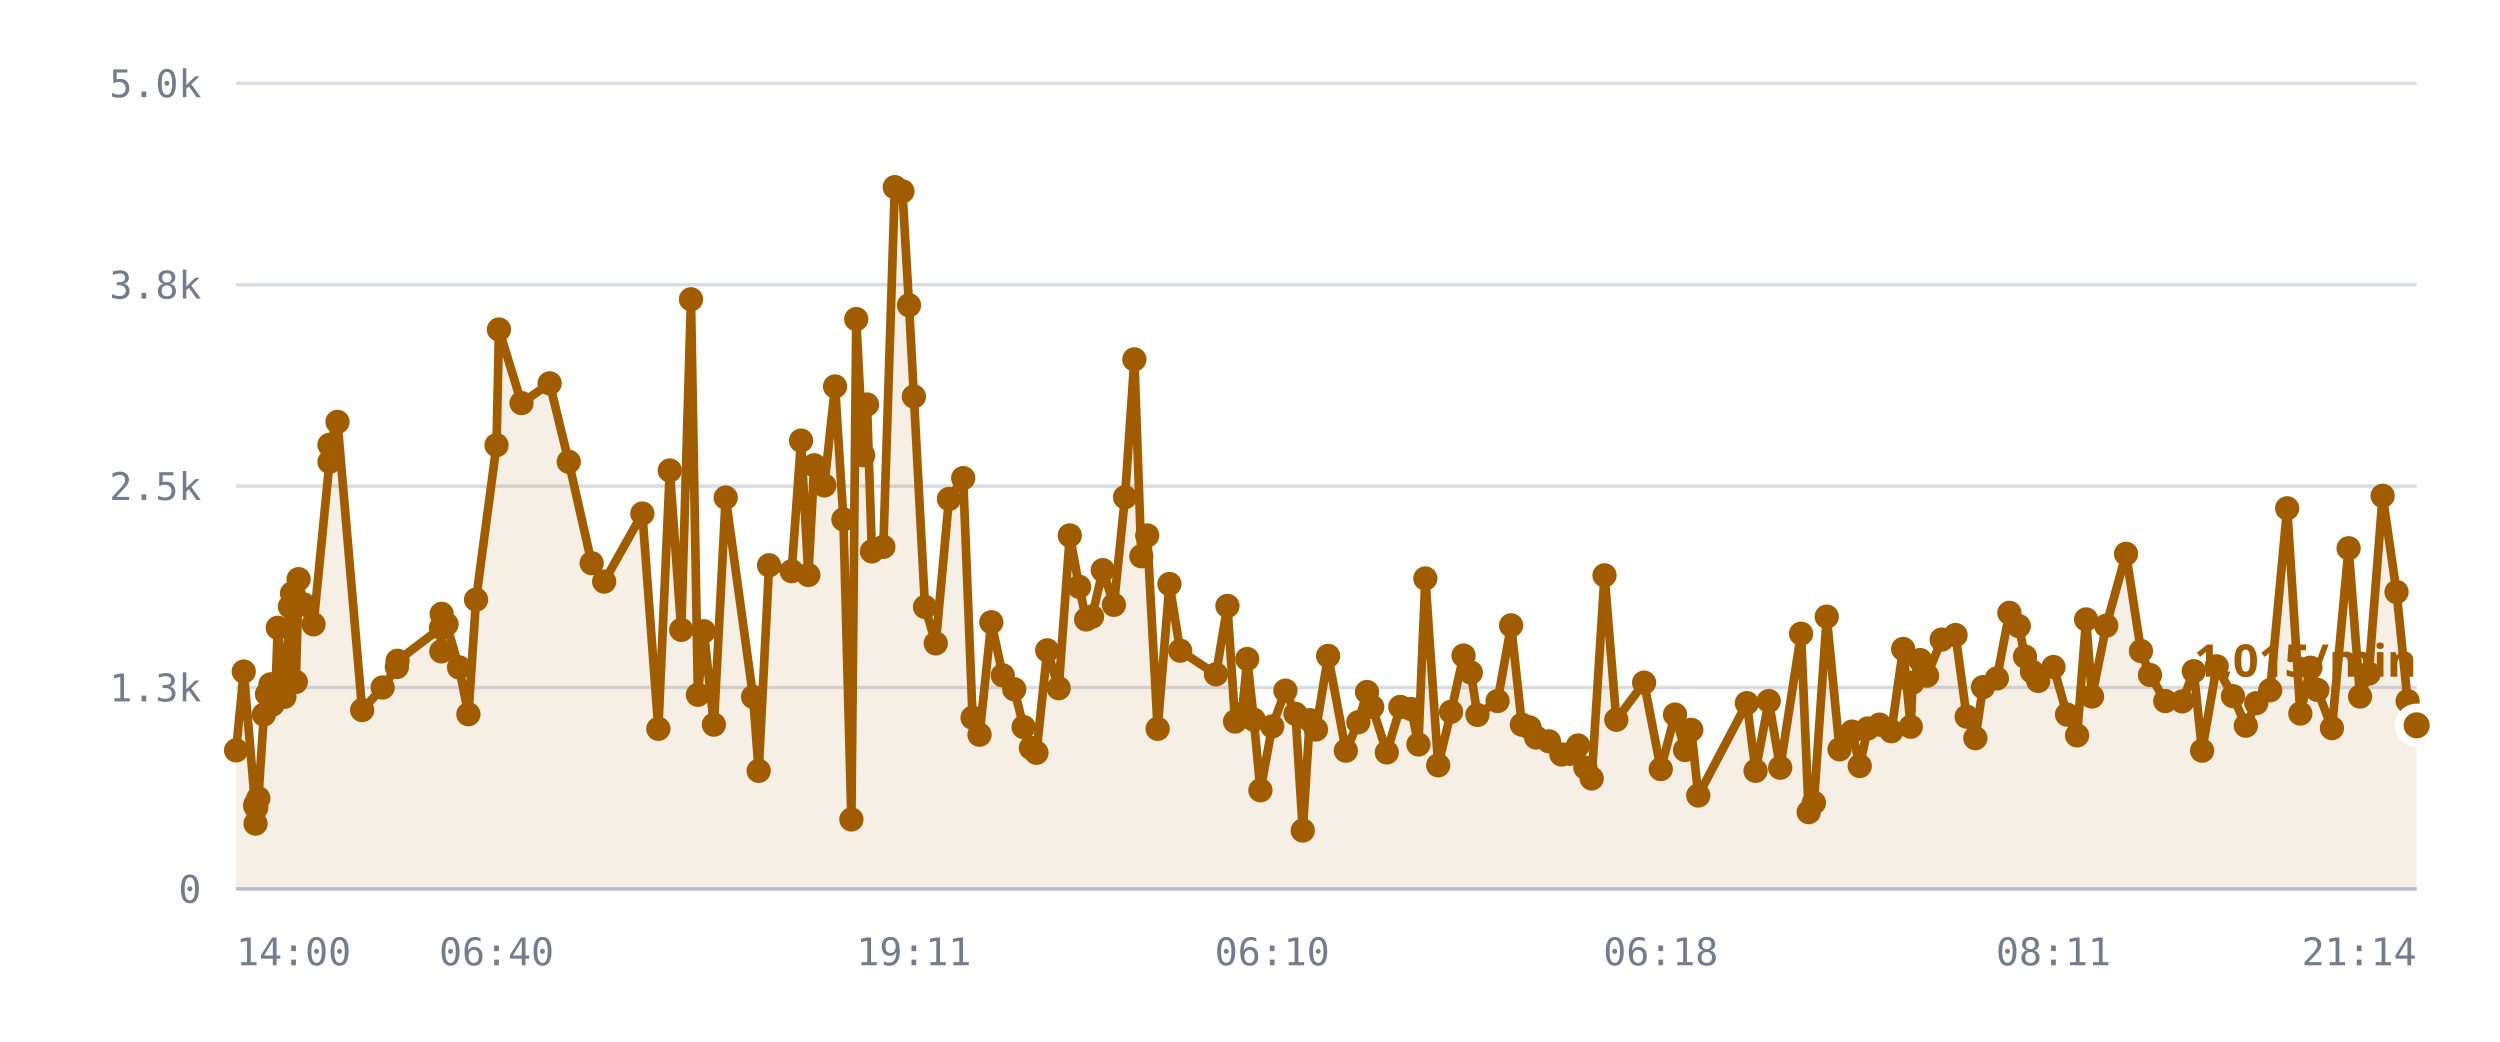
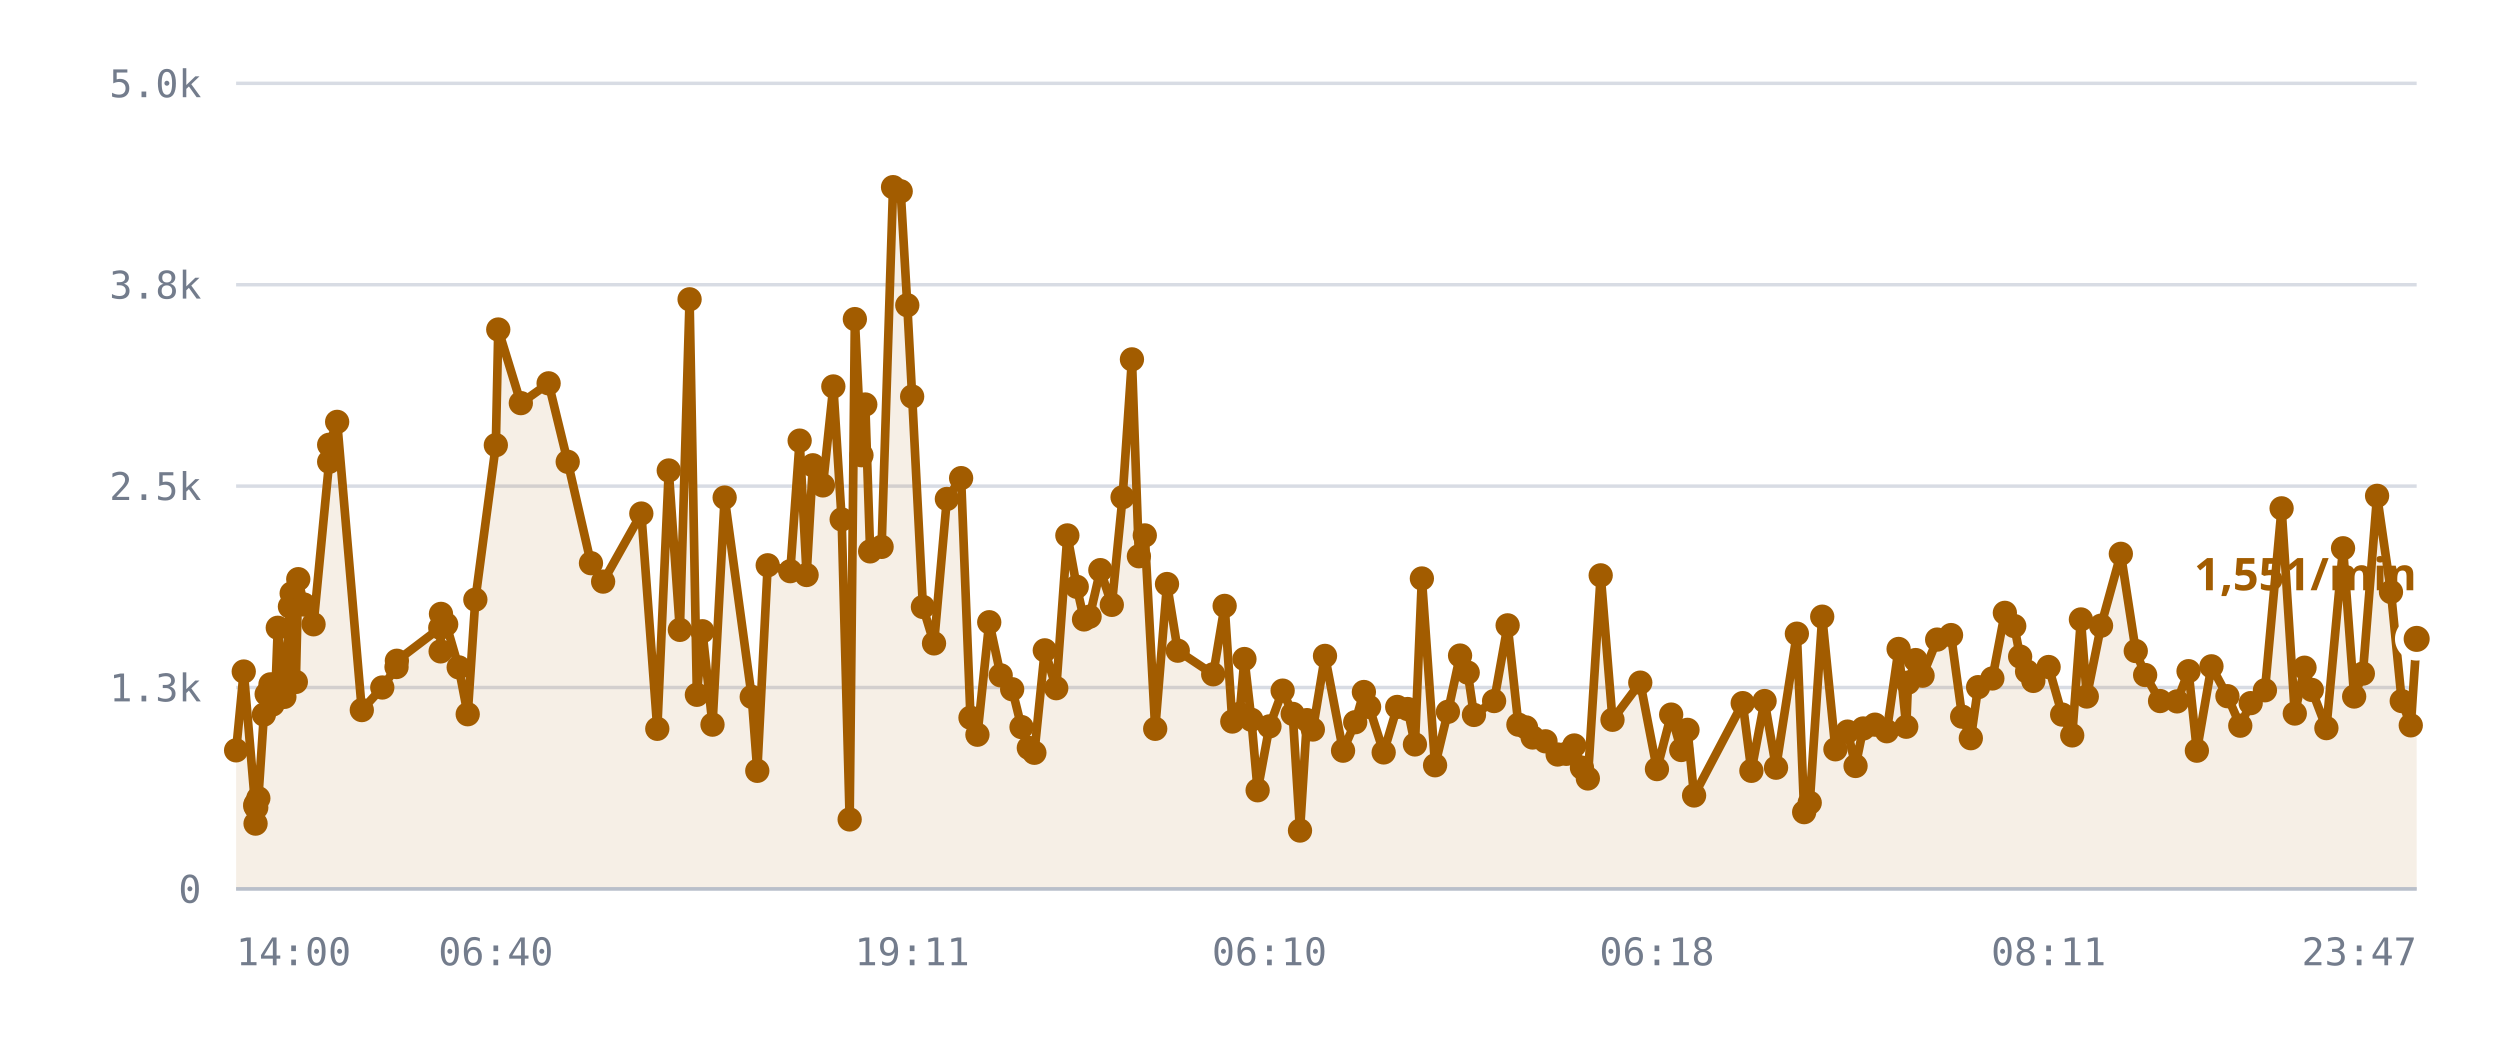
<svg xmlns="http://www.w3.org/2000/svg" viewBox="0 0 720 300" role="img" aria-label="/r/lobby messages per minute">
  <style>
    .grid      { stroke: var(--chart-grid, #d8dce4); stroke-width: 1; }
    .cap       { stroke: var(--chart-cap, #9a2b22); stroke-width: 1.5; stroke-dasharray: 5 4; }
    .cap-label { fill: var(--chart-cap, #9a2b22); font: 600 11px Archivo, system-ui, sans-serif; letter-spacing: .04em; }
    .tick      { fill: var(--chart-muted, #737c8c); font: 500 11px "IBM Plex Mono", ui-monospace, monospace; }
    .tick-y    { text-anchor: end; }
    .tick-x    { text-anchor: middle; }
    .series    { fill: none; stroke: var(--chart-line, #a25c00); stroke-width: 2.5; stroke-linejoin: round; stroke-linecap: round; }
    .fill      { fill: var(--chart-fill, rgba(162,92,0,.10)); stroke: none; }
    .dot       { fill: var(--chart-line, #a25c00); }
    .dot-last  { stroke: var(--chart-bg, #fff); stroke-width: 2.5; }
    .end-label { fill: var(--chart-line, #a25c00); font: 700 13px Archivo, system-ui, sans-serif; }
    .axis      { stroke: var(--chart-axis, #b9bfca); stroke-width: 1; }
  </style>
  <line x1="68" y1="256.0" x2="696" y2="256.0" class="grid" />
  <text x="58" y="260.0" class="tick tick-y">0</text>
  <line x1="68" y1="198.0" x2="696" y2="198.0" class="grid" />
  <text x="58" y="202.0" class="tick tick-y">1.3k</text>
  <line x1="68" y1="140.0" x2="696" y2="140.0" class="grid" />
  <text x="58" y="144.0" class="tick tick-y">2.5k</text>
  <line x1="68" y1="82.0" x2="696" y2="82.0" class="grid" />
  <text x="58" y="86.0" class="tick tick-y">3.8k</text>
  <line x1="68" y1="24.0" x2="696" y2="24.0" class="grid" />
  <text x="58" y="28.0" class="tick tick-y">5.0k</text>
-   <path d="M68.0,216.1 L70.2,193.4 L73.5,232.1 L73.6,237.2 L73.6,231.6 L73.8,232.6 L74.4,229.9 L76.0,205.8 L76.9,199.9 L77.9,197.1 L78.5,202.9 L79.4,197.0 L80.0,180.8 L81.9,200.7 L82.5,194.5 L83.5,174.7 L84.1,170.9 L85.2,196.4 L86.0,166.8 L87.5,174.1 L90.3,179.8 L94.9,133.0 L94.9,128.1 L97.2,121.5 L104.3,204.5 L110.2,198.0 L114.3,192.1 L114.5,190.3 L127.0,180.8 L127.1,187.6 L127.2,176.8 L128.6,179.8 L132.2,192.2 L134.9,205.7 L137.1,172.7 L143.0,128.2 L143.7,94.9 L150.2,116.1 L158.3,110.4 L163.8,133.0 L170.4,162.2 L174.0,167.5 L185.0,147.9 L189.6,209.9 L192.9,135.5 L196.2,181.4 L199.0,86.2 L201.0,200.1 L202.7,181.8 L205.6,208.7 L209.0,143.3 L216.9,200.7 L218.5,222.0 L221.5,162.8 L228.0,164.5 L230.7,126.9 L232.8,165.6 L234.5,134.0 L237.4,139.8 L240.5,111.3 L242.9,149.6 L245.2,236.0 L246.6,91.9 L248.6,131.1 L249.7,116.5 L251.1,158.8 L254.4,157.5 L257.7,53.9 L259.9,55.1 L261.8,87.9 L263.2,114.2 L266.4,174.8 L269.5,185.3 L273.3,143.7 L277.4,137.7 L280.1,206.7 L282.1,211.6 L285.5,179.2 L288.8,194.5 L292.1,198.5 L294.8,209.4 L296.9,215.4 L298.5,216.8 L301.6,187.3 L304.9,198.2 L308.1,154.2 L310.8,169.0 L312.8,178.4 L314.5,177.6 L317.6,164.2 L320.8,174.2 L324.0,143.2 L326.7,103.5 L328.7,160.2 L330.4,154.2 L333.4,209.9 L336.8,168.2 L339.9,187.4 L350.2,194.2 L353.5,174.5 L355.7,207.8 L357.7,205.6 L359.2,189.8 L361.1,207.3 L363.0,227.6 L366.4,209.2 L370.2,198.9 L373.1,205.6 L375.2,239.2 L377.2,207.4 L379.0,210.1 L382.5,188.9 L387.6,216.2 L391.2,208.0 L393.7,199.3 L395.2,203.6 L399.4,216.7 L403.3,203.6 L406.4,204.2 L408.5,214.4 L410.5,166.6 L414.2,220.4 L417.9,205.0 L421.5,188.8 L423.6,193.7 L425.5,205.9 L431.3,201.9 L435.2,180.1 L438.3,208.7 L440.5,209.5 L442.4,212.4 L446.1,213.5 L449.7,217.3 L452.2,217.1 L454.5,214.7 L456.6,221.1 L458.4,224.2 L462.1,165.7 L465.5,207.3 L473.5,196.6 L478.3,221.5 L482.4,205.8 L485.3,216.0 L487.1,210.2 L489.1,229.1 L503.1,202.5 L505.6,222.0 L509.4,201.9 L512.7,221.1 L518.7,182.5 L520.9,233.9 L522.4,231.2 L526.1,177.6 L529.8,215.8 L533.4,210.7 L535.6,220.6 L537.9,209.8 L541.3,208.7 L544.7,210.6 L548.1,186.9 L550.3,209.3 L550.8,196.6 L553.0,190.1 L555.0,194.6 L559.2,184.2 L563.2,182.9 L566.4,206.4 L568.9,212.6 L571.1,197.9 L575.1,195.4 L578.7,176.5 L581.4,180.3 L583.2,189.1 L585.2,193.4 L587.0,196.1 L591.4,192.1 L595.3,205.8 L598.2,211.8 L600.8,178.4 L602.5,200.6 L606.6,180.2 L612.3,159.5 L616.6,187.5 L619.2,194.4 L623.6,201.9 L628.5,202.0 L631.8,193.3 L634.2,216.2 L638.4,191.9 L643.1,200.5 L646.8,209.0 L649.8,202.5 L653.8,198.8 L658.7,146.4 L662.5,205.5 L665.4,192.3 L667.4,198.7 L671.6,209.7 L676.4,157.9 L679.7,200.6 L682.2,194.0 L686.2,142.8 L690.2,170.5 L693.4,201.9 L696.0,208.9 L696.0,256.0 L68.0,256.0 Z" class="fill" />
-   <path d="M68.0,216.1 L70.2,193.4 L73.5,232.1 L73.6,237.2 L73.6,231.6 L73.8,232.6 L74.4,229.9 L76.0,205.8 L76.9,199.9 L77.9,197.1 L78.5,202.9 L79.4,197.0 L80.0,180.8 L81.9,200.7 L82.5,194.5 L83.5,174.7 L84.1,170.9 L85.2,196.4 L86.0,166.8 L87.5,174.1 L90.3,179.8 L94.9,133.0 L94.9,128.1 L97.2,121.5 L104.3,204.5 L110.2,198.0 L114.3,192.1 L114.5,190.3 L127.0,180.8 L127.1,187.6 L127.2,176.8 L128.6,179.8 L132.2,192.2 L134.9,205.7 L137.1,172.7 L143.0,128.2 L143.7,94.9 L150.2,116.1 L158.3,110.4 L163.8,133.0 L170.4,162.2 L174.0,167.5 L185.0,147.9 L189.6,209.9 L192.9,135.5 L196.2,181.4 L199.0,86.2 L201.0,200.1 L202.7,181.8 L205.6,208.7 L209.0,143.3 L216.9,200.7 L218.5,222.0 L221.5,162.8 L228.0,164.5 L230.7,126.9 L232.8,165.6 L234.5,134.0 L237.4,139.8 L240.5,111.3 L242.9,149.6 L245.2,236.0 L246.6,91.9 L248.6,131.1 L249.7,116.5 L251.1,158.8 L254.4,157.5 L257.7,53.9 L259.9,55.1 L261.8,87.9 L263.2,114.2 L266.4,174.8 L269.5,185.3 L273.3,143.7 L277.4,137.7 L280.1,206.7 L282.1,211.6 L285.5,179.2 L288.8,194.5 L292.1,198.5 L294.8,209.4 L296.9,215.4 L298.5,216.8 L301.6,187.3 L304.9,198.2 L308.1,154.2 L310.8,169.0 L312.8,178.4 L314.5,177.6 L317.6,164.2 L320.8,174.2 L324.0,143.2 L326.7,103.5 L328.7,160.2 L330.4,154.2 L333.4,209.9 L336.8,168.2 L339.9,187.4 L350.2,194.2 L353.5,174.5 L355.7,207.8 L357.7,205.6 L359.2,189.8 L361.1,207.3 L363.0,227.6 L366.4,209.2 L370.2,198.9 L373.1,205.6 L375.2,239.2 L377.2,207.4 L379.0,210.1 L382.5,188.9 L387.6,216.2 L391.2,208.0 L393.7,199.3 L395.2,203.6 L399.4,216.7 L403.3,203.6 L406.4,204.2 L408.5,214.4 L410.5,166.6 L414.2,220.4 L417.9,205.0 L421.5,188.8 L423.6,193.7 L425.5,205.9 L431.3,201.9 L435.2,180.1 L438.3,208.7 L440.5,209.5 L442.4,212.4 L446.1,213.5 L449.7,217.3 L452.2,217.1 L454.5,214.7 L456.6,221.1 L458.4,224.2 L462.1,165.7 L465.5,207.3 L473.5,196.6 L478.3,221.5 L482.4,205.8 L485.3,216.0 L487.1,210.2 L489.1,229.1 L503.1,202.5 L505.6,222.0 L509.4,201.9 L512.7,221.1 L518.7,182.5 L520.9,233.9 L522.4,231.2 L526.1,177.6 L529.8,215.8 L533.4,210.7 L535.6,220.6 L537.9,209.8 L541.3,208.7 L544.7,210.6 L548.1,186.9 L550.3,209.3 L550.8,196.6 L553.0,190.1 L555.0,194.6 L559.2,184.2 L563.2,182.9 L566.4,206.4 L568.9,212.6 L571.1,197.9 L575.1,195.4 L578.7,176.5 L581.4,180.3 L583.2,189.1 L585.2,193.4 L587.0,196.1 L591.4,192.1 L595.3,205.8 L598.2,211.8 L600.8,178.4 L602.5,200.6 L606.6,180.2 L612.3,159.5 L616.6,187.5 L619.2,194.4 L623.6,201.9 L628.5,202.0 L631.8,193.3 L634.2,216.2 L638.4,191.9 L643.1,200.5 L646.8,209.0 L649.8,202.5 L653.8,198.8 L658.7,146.4 L662.5,205.5 L665.4,192.3 L667.4,198.7 L671.6,209.7 L676.4,157.9 L679.7,200.6 L682.2,194.0 L686.2,142.8 L690.2,170.5 L693.4,201.9 L696.0,208.9" class="series" />
+   <path d="M68.0,216.1 L70.2,193.4 L73.5,232.1 L73.6,237.2 L73.6,231.6 L73.8,232.6 L74.4,229.9 L76.0,205.8 L76.8,199.9 L77.9,197.1 L78.5,202.9 L79.4,197.0 L80.0,180.8 L81.9,200.7 L82.4,194.5 L83.5,174.7 L84.0,170.9 L85.2,196.4 L85.9,166.8 L87.5,174.1 L90.3,179.8 L94.8,133.0 L94.8,128.1 L97.1,121.5 L104.2,204.5 L110.1,198.0 L114.2,192.1 L114.3,190.3 L126.8,180.8 L126.9,187.6 L127.0,176.8 L128.5,179.8 L132.1,192.2 L134.7,205.7 L136.9,172.7 L142.8,128.2 L143.5,94.9 L150.0,116.1 L158.0,110.4 L163.5,133.0 L170.2,162.2 L173.7,167.5 L184.7,147.9 L189.3,209.9 L192.6,135.5 L195.8,181.4 L198.6,86.2 L200.7,200.1 L202.3,181.8 L205.2,208.7 L208.7,143.3 L216.5,200.7 L218.1,222.0 L221.1,162.8 L227.6,164.5 L230.3,126.9 L232.3,165.6 L234.1,134.0 L237.0,139.8 L240.0,111.3 L242.4,149.6 L244.7,236.0 L246.2,91.9 L248.1,131.1 L249.2,116.5 L250.6,158.8 L253.9,157.5 L257.2,53.9 L259.4,55.1 L261.3,87.9 L262.7,114.2 L265.8,174.8 L269.0,185.3 L272.7,143.7 L276.8,137.7 L279.5,206.7 L281.5,211.6 L284.9,179.2 L288.2,194.5 L291.5,198.5 L294.2,209.4 L296.3,215.4 L297.9,216.8 L300.9,187.3 L304.2,198.2 L307.4,154.2 L310.1,169.0 L312.2,178.4 L313.8,177.6 L316.9,164.2 L320.2,174.2 L323.3,143.2 L326.0,103.5 L328.0,160.2 L329.7,154.2 L332.7,209.9 L336.1,168.2 L339.2,187.4 L349.4,194.2 L352.7,174.5 L354.9,207.8 L357.0,205.6 L358.4,189.8 L360.4,207.3 L362.2,227.6 L365.6,209.2 L369.4,198.9 L372.3,205.6 L374.4,239.2 L376.4,207.4 L378.1,210.1 L381.6,188.9 L386.8,216.2 L390.3,208.0 L392.8,199.3 L394.3,203.6 L398.5,216.7 L402.4,203.6 L405.4,204.2 L407.5,214.4 L409.5,166.6 L413.3,220.4 L417.0,205.0 L420.5,188.8 L422.7,193.7 L424.5,205.9 L430.3,201.9 L434.2,180.1 L437.3,208.7 L439.5,209.5 L441.4,212.4 L445.1,213.5 L448.6,217.3 L451.1,217.1 L453.4,214.7 L455.6,221.1 L457.3,224.2 L461.0,165.7 L464.4,207.3 L472.4,196.6 L477.2,221.5 L481.3,205.8 L484.2,216.0 L486.0,210.2 L487.9,229.1 L501.9,202.5 L504.4,222.0 L508.2,201.9 L511.5,221.1 L517.5,182.5 L519.6,233.9 L521.2,231.2 L524.8,177.6 L528.6,215.8 L532.1,210.7 L534.4,220.6 L536.6,209.8 L540.0,208.7 L543.4,210.6 L546.8,186.9 L549.0,209.3 L549.5,196.6 L551.7,190.1 L553.7,194.6 L557.9,184.2 L561.9,182.9 L565.1,206.4 L567.6,212.6 L569.7,197.9 L573.8,195.4 L577.4,176.5 L580.1,180.3 L581.8,189.1 L583.8,193.4 L585.6,196.1 L590.0,192.1 L593.9,205.8 L596.8,211.8 L599.3,178.4 L601.0,200.6 L605.1,180.2 L610.8,159.5 L615.1,187.5 L617.8,194.4 L622.1,201.9 L627.0,202.0 L630.3,193.3 L632.7,216.2 L636.9,191.9 L641.5,200.5 L645.2,209.0 L648.2,202.5 L652.3,198.8 L657.1,146.4 L660.9,205.5 L663.7,192.3 L665.8,198.7 L670.0,209.7 L674.8,157.9 L678.0,200.6 L680.5,194.0 L684.6,142.8 L688.6,170.5 L691.7,201.9 L694.3,208.9 L696.0,184.0 L696.0,256.0 L68.0,256.0 Z" class="fill" />
+   <path d="M68.0,216.1 L70.2,193.4 L73.5,232.1 L73.6,237.2 L73.6,231.6 L73.8,232.6 L74.4,229.9 L76.0,205.8 L76.8,199.9 L77.9,197.1 L78.5,202.9 L79.4,197.0 L80.0,180.8 L81.9,200.7 L82.4,194.5 L83.5,174.7 L84.0,170.9 L85.2,196.4 L85.9,166.8 L87.5,174.1 L90.3,179.8 L94.8,133.0 L94.8,128.1 L97.1,121.5 L104.2,204.5 L110.1,198.0 L114.2,192.1 L114.3,190.3 L126.8,180.8 L126.9,187.6 L127.0,176.8 L128.5,179.8 L132.1,192.2 L134.7,205.7 L136.9,172.7 L142.8,128.2 L143.5,94.9 L150.0,116.1 L158.0,110.4 L163.5,133.0 L170.2,162.2 L173.7,167.5 L184.7,147.9 L189.3,209.9 L192.6,135.5 L195.8,181.4 L198.6,86.2 L200.7,200.1 L202.3,181.8 L205.2,208.7 L208.7,143.3 L216.5,200.7 L218.1,222.0 L221.1,162.8 L227.6,164.5 L230.3,126.9 L232.3,165.6 L234.1,134.0 L237.0,139.8 L240.0,111.3 L242.4,149.6 L244.7,236.0 L246.2,91.9 L248.1,131.1 L249.2,116.5 L250.6,158.8 L253.9,157.5 L257.2,53.9 L259.4,55.1 L261.3,87.9 L262.7,114.2 L265.8,174.8 L269.0,185.3 L272.7,143.7 L276.8,137.7 L279.5,206.7 L281.5,211.6 L284.9,179.2 L288.2,194.5 L291.5,198.5 L294.2,209.4 L296.3,215.4 L297.9,216.8 L300.9,187.3 L304.2,198.2 L307.4,154.2 L310.1,169.0 L312.2,178.4 L313.8,177.6 L316.9,164.2 L320.2,174.2 L323.3,143.2 L326.0,103.5 L328.0,160.2 L329.7,154.2 L332.7,209.9 L336.1,168.2 L339.2,187.4 L349.4,194.2 L352.7,174.5 L354.9,207.8 L357.0,205.6 L358.4,189.8 L360.4,207.3 L362.2,227.6 L365.6,209.2 L369.4,198.9 L372.3,205.6 L374.4,239.2 L376.4,207.4 L378.1,210.1 L381.6,188.9 L386.8,216.2 L390.3,208.0 L392.8,199.3 L394.3,203.6 L398.5,216.7 L402.4,203.6 L405.4,204.2 L407.5,214.4 L409.5,166.6 L413.3,220.4 L417.0,205.0 L420.5,188.8 L422.7,193.7 L424.5,205.9 L430.3,201.9 L434.2,180.1 L437.3,208.7 L439.5,209.5 L441.4,212.4 L445.1,213.5 L448.6,217.3 L451.1,217.1 L453.4,214.7 L455.6,221.1 L457.3,224.2 L461.0,165.7 L464.4,207.3 L472.4,196.6 L477.2,221.5 L481.3,205.8 L484.2,216.0 L486.0,210.2 L487.9,229.1 L501.9,202.5 L504.4,222.0 L508.2,201.9 L511.5,221.1 L517.5,182.5 L519.6,233.9 L521.2,231.2 L524.8,177.6 L528.6,215.8 L532.1,210.7 L534.4,220.6 L536.6,209.8 L540.0,208.7 L543.4,210.6 L546.8,186.9 L549.0,209.3 L549.5,196.6 L551.7,190.1 L553.7,194.6 L557.9,184.2 L561.9,182.9 L565.1,206.4 L567.6,212.6 L569.7,197.9 L573.8,195.4 L577.4,176.5 L580.1,180.3 L581.8,189.1 L583.8,193.4 L585.6,196.1 L590.0,192.1 L593.9,205.8 L596.8,211.8 L599.3,178.4 L601.0,200.6 L605.1,180.2 L610.8,159.5 L615.1,187.5 L617.8,194.4 L622.1,201.9 L627.0,202.0 L630.3,193.3 L632.7,216.2 L636.9,191.9 L641.5,200.5 L645.2,209.0 L648.2,202.5 L652.3,198.8 L657.1,146.4 L660.9,205.5 L663.7,192.3 L665.8,198.7 L670.0,209.7 L674.8,157.9 L678.0,200.6 L680.5,194.0 L684.6,142.8 L688.6,170.5 L691.7,201.9 L694.3,208.9 L696.0,184.0" class="series" />
  <circle cx="68.0" cy="216.1" r="3.5" class="dot" />
  <circle cx="70.2" cy="193.4" r="3.5" class="dot" />
  <circle cx="73.5" cy="232.1" r="3.5" class="dot" />
  <circle cx="73.6" cy="237.2" r="3.5" class="dot" />
  <circle cx="73.6" cy="231.6" r="3.5" class="dot" />
  <circle cx="73.8" cy="232.6" r="3.5" class="dot" />
  <circle cx="74.4" cy="229.9" r="3.5" class="dot" />
  <circle cx="76.0" cy="205.8" r="3.5" class="dot" />
-   <circle cx="76.9" cy="199.9" r="3.5" class="dot" />
+   <circle cx="76.8" cy="199.9" r="3.5" class="dot" />
  <circle cx="77.9" cy="197.1" r="3.5" class="dot" />
  <circle cx="78.5" cy="202.9" r="3.5" class="dot" />
  <circle cx="79.4" cy="197.0" r="3.5" class="dot" />
  <circle cx="80.0" cy="180.8" r="3.5" class="dot" />
  <circle cx="81.9" cy="200.7" r="3.5" class="dot" />
-   <circle cx="82.5" cy="194.5" r="3.5" class="dot" />
+   <circle cx="82.4" cy="194.5" r="3.5" class="dot" />
  <circle cx="83.5" cy="174.7" r="3.5" class="dot" />
-   <circle cx="84.1" cy="170.9" r="3.5" class="dot" />
+   <circle cx="84.0" cy="170.9" r="3.5" class="dot" />
  <circle cx="85.2" cy="196.4" r="3.5" class="dot" />
-   <circle cx="86.0" cy="166.8" r="3.5" class="dot" />
+   <circle cx="85.9" cy="166.8" r="3.5" class="dot" />
  <circle cx="87.5" cy="174.1" r="3.5" class="dot" />
  <circle cx="90.3" cy="179.8" r="3.5" class="dot" />
-   <circle cx="94.9" cy="133.0" r="3.5" class="dot" />
-   <circle cx="94.9" cy="128.1" r="3.5" class="dot" />
-   <circle cx="97.2" cy="121.5" r="3.5" class="dot" />
-   <circle cx="104.3" cy="204.5" r="3.5" class="dot" />
-   <circle cx="110.2" cy="198.0" r="3.5" class="dot" />
-   <circle cx="114.3" cy="192.1" r="3.5" class="dot" />
-   <circle cx="114.5" cy="190.3" r="3.5" class="dot" />
-   <circle cx="127.0" cy="180.8" r="3.5" class="dot" />
-   <circle cx="127.1" cy="187.6" r="3.5" class="dot" />
-   <circle cx="127.2" cy="176.8" r="3.5" class="dot" />
-   <circle cx="128.6" cy="179.8" r="3.5" class="dot" />
-   <circle cx="132.2" cy="192.2" r="3.5" class="dot" />
-   <circle cx="134.9" cy="205.7" r="3.5" class="dot" />
-   <circle cx="137.1" cy="172.7" r="3.5" class="dot" />
-   <circle cx="143.0" cy="128.2" r="3.5" class="dot" />
-   <circle cx="143.7" cy="94.9" r="3.5" class="dot" />
-   <circle cx="150.2" cy="116.1" r="3.5" class="dot" />
-   <circle cx="158.3" cy="110.4" r="3.5" class="dot" />
-   <circle cx="163.8" cy="133.0" r="3.5" class="dot" />
-   <circle cx="170.4" cy="162.2" r="3.5" class="dot" />
-   <circle cx="174.0" cy="167.5" r="3.5" class="dot" />
-   <circle cx="185.0" cy="147.9" r="3.5" class="dot" />
-   <circle cx="189.6" cy="209.9" r="3.5" class="dot" />
-   <circle cx="192.9" cy="135.5" r="3.5" class="dot" />
-   <circle cx="196.2" cy="181.4" r="3.5" class="dot" />
-   <circle cx="199.0" cy="86.2" r="3.5" class="dot" />
-   <circle cx="201.0" cy="200.1" r="3.5" class="dot" />
-   <circle cx="202.7" cy="181.8" r="3.5" class="dot" />
-   <circle cx="205.6" cy="208.7" r="3.5" class="dot" />
-   <circle cx="209.0" cy="143.3" r="3.5" class="dot" />
-   <circle cx="216.9" cy="200.7" r="3.5" class="dot" />
-   <circle cx="218.5" cy="222.0" r="3.5" class="dot" />
-   <circle cx="221.5" cy="162.8" r="3.5" class="dot" />
-   <circle cx="228.0" cy="164.5" r="3.5" class="dot" />
-   <circle cx="230.7" cy="126.9" r="3.5" class="dot" />
-   <circle cx="232.8" cy="165.6" r="3.5" class="dot" />
-   <circle cx="234.5" cy="134.0" r="3.5" class="dot" />
-   <circle cx="237.4" cy="139.8" r="3.5" class="dot" />
-   <circle cx="240.5" cy="111.3" r="3.5" class="dot" />
-   <circle cx="242.9" cy="149.6" r="3.5" class="dot" />
-   <circle cx="245.2" cy="236.0" r="3.5" class="dot" />
-   <circle cx="246.6" cy="91.9" r="3.5" class="dot" />
-   <circle cx="248.6" cy="131.1" r="3.5" class="dot" />
-   <circle cx="249.7" cy="116.5" r="3.5" class="dot" />
-   <circle cx="251.1" cy="158.8" r="3.5" class="dot" />
-   <circle cx="254.4" cy="157.5" r="3.5" class="dot" />
-   <circle cx="257.7" cy="53.9" r="3.5" class="dot" />
-   <circle cx="259.9" cy="55.1" r="3.5" class="dot" />
-   <circle cx="261.8" cy="87.9" r="3.5" class="dot" />
-   <circle cx="263.2" cy="114.2" r="3.5" class="dot" />
-   <circle cx="266.4" cy="174.8" r="3.5" class="dot" />
-   <circle cx="269.5" cy="185.3" r="3.5" class="dot" />
-   <circle cx="273.3" cy="143.7" r="3.5" class="dot" />
-   <circle cx="277.4" cy="137.7" r="3.5" class="dot" />
-   <circle cx="280.1" cy="206.7" r="3.5" class="dot" />
-   <circle cx="282.1" cy="211.6" r="3.5" class="dot" />
-   <circle cx="285.5" cy="179.2" r="3.5" class="dot" />
-   <circle cx="288.8" cy="194.5" r="3.5" class="dot" />
-   <circle cx="292.1" cy="198.5" r="3.5" class="dot" />
-   <circle cx="294.8" cy="209.4" r="3.5" class="dot" />
-   <circle cx="296.9" cy="215.4" r="3.5" class="dot" />
-   <circle cx="298.5" cy="216.8" r="3.5" class="dot" />
-   <circle cx="301.6" cy="187.3" r="3.5" class="dot" />
-   <circle cx="304.9" cy="198.2" r="3.5" class="dot" />
-   <circle cx="308.1" cy="154.2" r="3.5" class="dot" />
-   <circle cx="310.8" cy="169.0" r="3.5" class="dot" />
-   <circle cx="312.8" cy="178.4" r="3.5" class="dot" />
-   <circle cx="314.5" cy="177.6" r="3.5" class="dot" />
-   <circle cx="317.6" cy="164.2" r="3.5" class="dot" />
-   <circle cx="320.8" cy="174.2" r="3.5" class="dot" />
-   <circle cx="324.0" cy="143.2" r="3.5" class="dot" />
-   <circle cx="326.7" cy="103.5" r="3.5" class="dot" />
-   <circle cx="328.7" cy="160.2" r="3.5" class="dot" />
-   <circle cx="330.4" cy="154.2" r="3.5" class="dot" />
-   <circle cx="333.4" cy="209.9" r="3.5" class="dot" />
-   <circle cx="336.8" cy="168.2" r="3.5" class="dot" />
-   <circle cx="339.9" cy="187.4" r="3.5" class="dot" />
-   <circle cx="350.2" cy="194.2" r="3.5" class="dot" />
-   <circle cx="353.5" cy="174.5" r="3.5" class="dot" />
-   <circle cx="355.7" cy="207.8" r="3.5" class="dot" />
-   <circle cx="357.7" cy="205.6" r="3.5" class="dot" />
-   <circle cx="359.2" cy="189.8" r="3.5" class="dot" />
-   <circle cx="361.1" cy="207.3" r="3.5" class="dot" />
-   <circle cx="363.0" cy="227.6" r="3.5" class="dot" />
-   <circle cx="366.4" cy="209.2" r="3.5" class="dot" />
-   <circle cx="370.2" cy="198.9" r="3.5" class="dot" />
-   <circle cx="373.1" cy="205.6" r="3.5" class="dot" />
-   <circle cx="375.2" cy="239.2" r="3.5" class="dot" />
-   <circle cx="377.2" cy="207.4" r="3.5" class="dot" />
-   <circle cx="379.0" cy="210.1" r="3.5" class="dot" />
-   <circle cx="382.5" cy="188.9" r="3.5" class="dot" />
-   <circle cx="387.6" cy="216.2" r="3.5" class="dot" />
-   <circle cx="391.2" cy="208.0" r="3.5" class="dot" />
-   <circle cx="393.7" cy="199.3" r="3.5" class="dot" />
-   <circle cx="395.2" cy="203.6" r="3.5" class="dot" />
-   <circle cx="399.4" cy="216.7" r="3.5" class="dot" />
-   <circle cx="403.3" cy="203.6" r="3.5" class="dot" />
-   <circle cx="406.4" cy="204.2" r="3.5" class="dot" />
-   <circle cx="408.5" cy="214.4" r="3.5" class="dot" />
-   <circle cx="410.5" cy="166.6" r="3.5" class="dot" />
-   <circle cx="414.2" cy="220.4" r="3.5" class="dot" />
-   <circle cx="417.9" cy="205.0" r="3.5" class="dot" />
-   <circle cx="421.5" cy="188.8" r="3.5" class="dot" />
-   <circle cx="423.6" cy="193.7" r="3.5" class="dot" />
-   <circle cx="425.5" cy="205.9" r="3.5" class="dot" />
-   <circle cx="431.3" cy="201.9" r="3.5" class="dot" />
-   <circle cx="435.2" cy="180.1" r="3.5" class="dot" />
-   <circle cx="438.3" cy="208.7" r="3.5" class="dot" />
-   <circle cx="440.5" cy="209.5" r="3.5" class="dot" />
-   <circle cx="442.4" cy="212.4" r="3.5" class="dot" />
-   <circle cx="446.1" cy="213.5" r="3.5" class="dot" />
-   <circle cx="449.7" cy="217.3" r="3.5" class="dot" />
-   <circle cx="452.2" cy="217.1" r="3.5" class="dot" />
-   <circle cx="454.5" cy="214.7" r="3.5" class="dot" />
-   <circle cx="456.6" cy="221.1" r="3.5" class="dot" />
-   <circle cx="458.4" cy="224.2" r="3.5" class="dot" />
-   <circle cx="462.1" cy="165.7" r="3.5" class="dot" />
-   <circle cx="465.5" cy="207.3" r="3.5" class="dot" />
-   <circle cx="473.5" cy="196.6" r="3.5" class="dot" />
-   <circle cx="478.3" cy="221.5" r="3.5" class="dot" />
-   <circle cx="482.4" cy="205.8" r="3.5" class="dot" />
-   <circle cx="485.3" cy="216.0" r="3.5" class="dot" />
-   <circle cx="487.1" cy="210.2" r="3.5" class="dot" />
-   <circle cx="489.1" cy="229.1" r="3.5" class="dot" />
-   <circle cx="503.1" cy="202.5" r="3.5" class="dot" />
-   <circle cx="505.6" cy="222.0" r="3.5" class="dot" />
-   <circle cx="509.4" cy="201.9" r="3.5" class="dot" />
-   <circle cx="512.7" cy="221.1" r="3.5" class="dot" />
-   <circle cx="518.7" cy="182.5" r="3.5" class="dot" />
-   <circle cx="520.9" cy="233.9" r="3.5" class="dot" />
-   <circle cx="522.4" cy="231.2" r="3.5" class="dot" />
-   <circle cx="526.1" cy="177.6" r="3.5" class="dot" />
-   <circle cx="529.8" cy="215.8" r="3.5" class="dot" />
-   <circle cx="533.4" cy="210.7" r="3.5" class="dot" />
-   <circle cx="535.6" cy="220.6" r="3.5" class="dot" />
-   <circle cx="537.9" cy="209.8" r="3.5" class="dot" />
-   <circle cx="541.3" cy="208.7" r="3.5" class="dot" />
-   <circle cx="544.7" cy="210.6" r="3.5" class="dot" />
-   <circle cx="548.1" cy="186.9" r="3.5" class="dot" />
-   <circle cx="550.3" cy="209.3" r="3.5" class="dot" />
-   <circle cx="550.8" cy="196.6" r="3.5" class="dot" />
-   <circle cx="553.0" cy="190.1" r="3.5" class="dot" />
-   <circle cx="555.0" cy="194.6" r="3.5" class="dot" />
-   <circle cx="559.2" cy="184.2" r="3.5" class="dot" />
-   <circle cx="563.2" cy="182.9" r="3.5" class="dot" />
-   <circle cx="566.4" cy="206.4" r="3.5" class="dot" />
-   <circle cx="568.9" cy="212.6" r="3.5" class="dot" />
-   <circle cx="571.1" cy="197.9" r="3.5" class="dot" />
-   <circle cx="575.1" cy="195.4" r="3.5" class="dot" />
-   <circle cx="578.7" cy="176.5" r="3.5" class="dot" />
-   <circle cx="581.4" cy="180.3" r="3.5" class="dot" />
-   <circle cx="583.2" cy="189.1" r="3.5" class="dot" />
-   <circle cx="585.2" cy="193.4" r="3.5" class="dot" />
-   <circle cx="587.0" cy="196.1" r="3.5" class="dot" />
-   <circle cx="591.4" cy="192.1" r="3.5" class="dot" />
-   <circle cx="595.3" cy="205.8" r="3.5" class="dot" />
-   <circle cx="598.2" cy="211.8" r="3.5" class="dot" />
-   <circle cx="600.8" cy="178.4" r="3.5" class="dot" />
-   <circle cx="602.5" cy="200.6" r="3.5" class="dot" />
-   <circle cx="606.6" cy="180.2" r="3.5" class="dot" />
-   <circle cx="612.3" cy="159.5" r="3.5" class="dot" />
-   <circle cx="616.6" cy="187.5" r="3.5" class="dot" />
-   <circle cx="619.2" cy="194.4" r="3.5" class="dot" />
-   <circle cx="623.6" cy="201.9" r="3.5" class="dot" />
-   <circle cx="628.5" cy="202.0" r="3.5" class="dot" />
-   <circle cx="631.8" cy="193.3" r="3.5" class="dot" />
-   <circle cx="634.2" cy="216.2" r="3.5" class="dot" />
-   <circle cx="638.4" cy="191.9" r="3.5" class="dot" />
-   <circle cx="643.1" cy="200.5" r="3.5" class="dot" />
-   <circle cx="646.8" cy="209.0" r="3.5" class="dot" />
-   <circle cx="649.8" cy="202.5" r="3.5" class="dot" />
-   <circle cx="653.8" cy="198.8" r="3.5" class="dot" />
-   <circle cx="658.7" cy="146.4" r="3.5" class="dot" />
-   <circle cx="662.5" cy="205.5" r="3.5" class="dot" />
-   <circle cx="665.4" cy="192.3" r="3.5" class="dot" />
-   <circle cx="667.4" cy="198.7" r="3.5" class="dot" />
-   <circle cx="671.6" cy="209.7" r="3.5" class="dot" />
-   <circle cx="676.4" cy="157.9" r="3.5" class="dot" />
-   <circle cx="679.7" cy="200.6" r="3.5" class="dot" />
-   <circle cx="682.2" cy="194.0" r="3.5" class="dot" />
-   <circle cx="686.2" cy="142.8" r="3.5" class="dot" />
-   <circle cx="690.2" cy="170.5" r="3.5" class="dot" />
-   <circle cx="693.4" cy="201.9" r="3.5" class="dot" />
-   <circle cx="696.0" cy="208.9" r="5" class="dot dot-last" />
-   <text x="696.0" y="194.9" class="end-label" text-anchor="end">1,015/min</text>
+   <circle cx="94.8" cy="133.0" r="3.5" class="dot" />
+   <circle cx="94.8" cy="128.1" r="3.5" class="dot" />
+   <circle cx="97.1" cy="121.5" r="3.5" class="dot" />
+   <circle cx="104.2" cy="204.5" r="3.5" class="dot" />
+   <circle cx="110.1" cy="198.0" r="3.5" class="dot" />
+   <circle cx="114.2" cy="192.1" r="3.5" class="dot" />
+   <circle cx="114.3" cy="190.3" r="3.5" class="dot" />
+   <circle cx="126.8" cy="180.8" r="3.5" class="dot" />
+   <circle cx="126.9" cy="187.6" r="3.5" class="dot" />
+   <circle cx="127.0" cy="176.8" r="3.5" class="dot" />
+   <circle cx="128.5" cy="179.8" r="3.5" class="dot" />
+   <circle cx="132.1" cy="192.2" r="3.5" class="dot" />
+   <circle cx="134.7" cy="205.7" r="3.5" class="dot" />
+   <circle cx="136.9" cy="172.7" r="3.5" class="dot" />
+   <circle cx="142.8" cy="128.2" r="3.5" class="dot" />
+   <circle cx="143.5" cy="94.9" r="3.5" class="dot" />
+   <circle cx="150.0" cy="116.1" r="3.5" class="dot" />
+   <circle cx="158.0" cy="110.4" r="3.5" class="dot" />
+   <circle cx="163.5" cy="133.0" r="3.5" class="dot" />
+   <circle cx="170.2" cy="162.2" r="3.5" class="dot" />
+   <circle cx="173.7" cy="167.5" r="3.5" class="dot" />
+   <circle cx="184.7" cy="147.9" r="3.5" class="dot" />
+   <circle cx="189.3" cy="209.9" r="3.5" class="dot" />
+   <circle cx="192.6" cy="135.5" r="3.5" class="dot" />
+   <circle cx="195.8" cy="181.4" r="3.5" class="dot" />
+   <circle cx="198.6" cy="86.2" r="3.5" class="dot" />
+   <circle cx="200.7" cy="200.1" r="3.5" class="dot" />
+   <circle cx="202.3" cy="181.8" r="3.5" class="dot" />
+   <circle cx="205.2" cy="208.7" r="3.5" class="dot" />
+   <circle cx="208.7" cy="143.3" r="3.5" class="dot" />
+   <circle cx="216.5" cy="200.7" r="3.5" class="dot" />
+   <circle cx="218.1" cy="222.0" r="3.5" class="dot" />
+   <circle cx="221.1" cy="162.8" r="3.5" class="dot" />
+   <circle cx="227.6" cy="164.5" r="3.5" class="dot" />
+   <circle cx="230.3" cy="126.9" r="3.5" class="dot" />
+   <circle cx="232.3" cy="165.6" r="3.5" class="dot" />
+   <circle cx="234.1" cy="134.0" r="3.5" class="dot" />
+   <circle cx="237.0" cy="139.8" r="3.5" class="dot" />
+   <circle cx="240.0" cy="111.3" r="3.5" class="dot" />
+   <circle cx="242.4" cy="149.6" r="3.5" class="dot" />
+   <circle cx="244.7" cy="236.0" r="3.5" class="dot" />
+   <circle cx="246.2" cy="91.9" r="3.5" class="dot" />
+   <circle cx="248.1" cy="131.1" r="3.5" class="dot" />
+   <circle cx="249.2" cy="116.5" r="3.5" class="dot" />
+   <circle cx="250.6" cy="158.8" r="3.5" class="dot" />
+   <circle cx="253.9" cy="157.5" r="3.5" class="dot" />
+   <circle cx="257.2" cy="53.9" r="3.5" class="dot" />
+   <circle cx="259.4" cy="55.1" r="3.5" class="dot" />
+   <circle cx="261.3" cy="87.9" r="3.5" class="dot" />
+   <circle cx="262.7" cy="114.2" r="3.5" class="dot" />
+   <circle cx="265.8" cy="174.8" r="3.5" class="dot" />
+   <circle cx="269.0" cy="185.3" r="3.5" class="dot" />
+   <circle cx="272.7" cy="143.7" r="3.5" class="dot" />
+   <circle cx="276.8" cy="137.7" r="3.5" class="dot" />
+   <circle cx="279.5" cy="206.7" r="3.5" class="dot" />
+   <circle cx="281.5" cy="211.6" r="3.5" class="dot" />
+   <circle cx="284.9" cy="179.2" r="3.5" class="dot" />
+   <circle cx="288.2" cy="194.5" r="3.5" class="dot" />
+   <circle cx="291.5" cy="198.5" r="3.5" class="dot" />
+   <circle cx="294.2" cy="209.4" r="3.5" class="dot" />
+   <circle cx="296.3" cy="215.4" r="3.5" class="dot" />
+   <circle cx="297.9" cy="216.8" r="3.5" class="dot" />
+   <circle cx="300.9" cy="187.3" r="3.5" class="dot" />
+   <circle cx="304.2" cy="198.2" r="3.5" class="dot" />
+   <circle cx="307.4" cy="154.2" r="3.5" class="dot" />
+   <circle cx="310.1" cy="169.0" r="3.5" class="dot" />
+   <circle cx="312.2" cy="178.4" r="3.5" class="dot" />
+   <circle cx="313.8" cy="177.6" r="3.5" class="dot" />
+   <circle cx="316.9" cy="164.2" r="3.5" class="dot" />
+   <circle cx="320.2" cy="174.2" r="3.5" class="dot" />
+   <circle cx="323.3" cy="143.2" r="3.5" class="dot" />
+   <circle cx="326.0" cy="103.5" r="3.5" class="dot" />
+   <circle cx="328.0" cy="160.2" r="3.5" class="dot" />
+   <circle cx="329.7" cy="154.2" r="3.5" class="dot" />
+   <circle cx="332.7" cy="209.9" r="3.5" class="dot" />
+   <circle cx="336.1" cy="168.2" r="3.5" class="dot" />
+   <circle cx="339.2" cy="187.4" r="3.5" class="dot" />
+   <circle cx="349.4" cy="194.2" r="3.5" class="dot" />
+   <circle cx="352.7" cy="174.5" r="3.5" class="dot" />
+   <circle cx="354.9" cy="207.8" r="3.5" class="dot" />
+   <circle cx="357.0" cy="205.6" r="3.5" class="dot" />
+   <circle cx="358.4" cy="189.8" r="3.5" class="dot" />
+   <circle cx="360.4" cy="207.3" r="3.5" class="dot" />
+   <circle cx="362.2" cy="227.6" r="3.5" class="dot" />
+   <circle cx="365.6" cy="209.2" r="3.5" class="dot" />
+   <circle cx="369.4" cy="198.9" r="3.5" class="dot" />
+   <circle cx="372.3" cy="205.6" r="3.5" class="dot" />
+   <circle cx="374.4" cy="239.2" r="3.5" class="dot" />
+   <circle cx="376.4" cy="207.4" r="3.5" class="dot" />
+   <circle cx="378.1" cy="210.1" r="3.5" class="dot" />
+   <circle cx="381.6" cy="188.9" r="3.5" class="dot" />
+   <circle cx="386.8" cy="216.2" r="3.5" class="dot" />
+   <circle cx="390.3" cy="208.0" r="3.5" class="dot" />
+   <circle cx="392.8" cy="199.3" r="3.5" class="dot" />
+   <circle cx="394.3" cy="203.6" r="3.5" class="dot" />
+   <circle cx="398.5" cy="216.7" r="3.5" class="dot" />
+   <circle cx="402.4" cy="203.6" r="3.5" class="dot" />
+   <circle cx="405.4" cy="204.2" r="3.5" class="dot" />
+   <circle cx="407.5" cy="214.4" r="3.5" class="dot" />
+   <circle cx="409.5" cy="166.6" r="3.5" class="dot" />
+   <circle cx="413.3" cy="220.4" r="3.5" class="dot" />
+   <circle cx="417.0" cy="205.0" r="3.5" class="dot" />
+   <circle cx="420.5" cy="188.8" r="3.5" class="dot" />
+   <circle cx="422.7" cy="193.7" r="3.5" class="dot" />
+   <circle cx="424.5" cy="205.9" r="3.5" class="dot" />
+   <circle cx="430.3" cy="201.9" r="3.5" class="dot" />
+   <circle cx="434.2" cy="180.1" r="3.5" class="dot" />
+   <circle cx="437.3" cy="208.7" r="3.5" class="dot" />
+   <circle cx="439.5" cy="209.5" r="3.5" class="dot" />
+   <circle cx="441.4" cy="212.4" r="3.5" class="dot" />
+   <circle cx="445.1" cy="213.5" r="3.5" class="dot" />
+   <circle cx="448.6" cy="217.3" r="3.5" class="dot" />
+   <circle cx="451.1" cy="217.1" r="3.5" class="dot" />
+   <circle cx="453.4" cy="214.7" r="3.5" class="dot" />
+   <circle cx="455.6" cy="221.1" r="3.5" class="dot" />
+   <circle cx="457.3" cy="224.2" r="3.5" class="dot" />
+   <circle cx="461.0" cy="165.7" r="3.5" class="dot" />
+   <circle cx="464.4" cy="207.3" r="3.5" class="dot" />
+   <circle cx="472.4" cy="196.6" r="3.5" class="dot" />
+   <circle cx="477.2" cy="221.5" r="3.5" class="dot" />
+   <circle cx="481.3" cy="205.8" r="3.5" class="dot" />
+   <circle cx="484.2" cy="216.0" r="3.5" class="dot" />
+   <circle cx="486.0" cy="210.2" r="3.5" class="dot" />
+   <circle cx="487.9" cy="229.1" r="3.5" class="dot" />
+   <circle cx="501.9" cy="202.5" r="3.5" class="dot" />
+   <circle cx="504.4" cy="222.0" r="3.5" class="dot" />
+   <circle cx="508.2" cy="201.9" r="3.5" class="dot" />
+   <circle cx="511.5" cy="221.1" r="3.5" class="dot" />
+   <circle cx="517.5" cy="182.5" r="3.5" class="dot" />
+   <circle cx="519.6" cy="233.9" r="3.5" class="dot" />
+   <circle cx="521.2" cy="231.2" r="3.5" class="dot" />
+   <circle cx="524.8" cy="177.6" r="3.5" class="dot" />
+   <circle cx="528.6" cy="215.8" r="3.5" class="dot" />
+   <circle cx="532.1" cy="210.7" r="3.5" class="dot" />
+   <circle cx="534.4" cy="220.6" r="3.5" class="dot" />
+   <circle cx="536.6" cy="209.8" r="3.5" class="dot" />
+   <circle cx="540.0" cy="208.7" r="3.5" class="dot" />
+   <circle cx="543.4" cy="210.6" r="3.5" class="dot" />
+   <circle cx="546.8" cy="186.9" r="3.5" class="dot" />
+   <circle cx="549.0" cy="209.3" r="3.5" class="dot" />
+   <circle cx="549.5" cy="196.6" r="3.5" class="dot" />
+   <circle cx="551.7" cy="190.1" r="3.5" class="dot" />
+   <circle cx="553.7" cy="194.6" r="3.5" class="dot" />
+   <circle cx="557.9" cy="184.2" r="3.5" class="dot" />
+   <circle cx="561.9" cy="182.9" r="3.5" class="dot" />
+   <circle cx="565.1" cy="206.4" r="3.5" class="dot" />
+   <circle cx="567.6" cy="212.6" r="3.5" class="dot" />
+   <circle cx="569.7" cy="197.9" r="3.5" class="dot" />
+   <circle cx="573.8" cy="195.4" r="3.5" class="dot" />
+   <circle cx="577.4" cy="176.5" r="3.5" class="dot" />
+   <circle cx="580.1" cy="180.3" r="3.5" class="dot" />
+   <circle cx="581.8" cy="189.1" r="3.5" class="dot" />
+   <circle cx="583.8" cy="193.4" r="3.5" class="dot" />
+   <circle cx="585.6" cy="196.1" r="3.5" class="dot" />
+   <circle cx="590.0" cy="192.1" r="3.5" class="dot" />
+   <circle cx="593.9" cy="205.8" r="3.5" class="dot" />
+   <circle cx="596.8" cy="211.8" r="3.5" class="dot" />
+   <circle cx="599.3" cy="178.4" r="3.5" class="dot" />
+   <circle cx="601.0" cy="200.6" r="3.5" class="dot" />
+   <circle cx="605.1" cy="180.2" r="3.5" class="dot" />
+   <circle cx="610.8" cy="159.5" r="3.5" class="dot" />
+   <circle cx="615.1" cy="187.5" r="3.5" class="dot" />
+   <circle cx="617.8" cy="194.4" r="3.5" class="dot" />
+   <circle cx="622.1" cy="201.9" r="3.5" class="dot" />
+   <circle cx="627.0" cy="202.0" r="3.5" class="dot" />
+   <circle cx="630.3" cy="193.3" r="3.5" class="dot" />
+   <circle cx="632.7" cy="216.2" r="3.5" class="dot" />
+   <circle cx="636.9" cy="191.9" r="3.5" class="dot" />
+   <circle cx="641.5" cy="200.5" r="3.5" class="dot" />
+   <circle cx="645.2" cy="209.0" r="3.5" class="dot" />
+   <circle cx="648.2" cy="202.5" r="3.5" class="dot" />
+   <circle cx="652.3" cy="198.8" r="3.5" class="dot" />
+   <circle cx="657.1" cy="146.4" r="3.5" class="dot" />
+   <circle cx="660.9" cy="205.5" r="3.5" class="dot" />
+   <circle cx="663.7" cy="192.3" r="3.5" class="dot" />
+   <circle cx="665.8" cy="198.7" r="3.5" class="dot" />
+   <circle cx="670.0" cy="209.7" r="3.5" class="dot" />
+   <circle cx="674.8" cy="157.9" r="3.5" class="dot" />
+   <circle cx="678.0" cy="200.6" r="3.5" class="dot" />
+   <circle cx="680.5" cy="194.0" r="3.5" class="dot" />
+   <circle cx="684.6" cy="142.8" r="3.5" class="dot" />
+   <circle cx="688.6" cy="170.5" r="3.5" class="dot" />
+   <circle cx="691.7" cy="201.9" r="3.5" class="dot" />
+   <circle cx="694.3" cy="208.9" r="3.5" class="dot" />
+   <circle cx="696.0" cy="184.0" r="5" class="dot dot-last" />
+   <text x="696.0" y="170.0" class="end-label" text-anchor="end">1,551/min</text>
  <line x1="68" y1="256" x2="696" y2="256" class="axis" />
  <text x="68.0" y="278" class="tick" text-anchor="start">14:00</text>
-   <text x="143.0" y="278" class="tick" text-anchor="middle">06:40</text>
-   <text x="263.2" y="278" class="tick" text-anchor="middle">19:11</text>
-   <text x="366.4" y="278" class="tick" text-anchor="middle">06:10</text>
-   <text x="478.3" y="278" class="tick" text-anchor="middle">06:18</text>
-   <text x="591.4" y="278" class="tick" text-anchor="middle">08:11</text>
-   <text x="696.0" y="278" class="tick" text-anchor="end">21:14</text>
+   <text x="142.8" y="278" class="tick" text-anchor="middle">06:40</text>
+   <text x="262.7" y="278" class="tick" text-anchor="middle">19:11</text>
+   <text x="365.6" y="278" class="tick" text-anchor="middle">06:10</text>
+   <text x="477.2" y="278" class="tick" text-anchor="middle">06:18</text>
+   <text x="590.0" y="278" class="tick" text-anchor="middle">08:11</text>
+   <text x="696.0" y="278" class="tick" text-anchor="end">23:47</text>
</svg>
